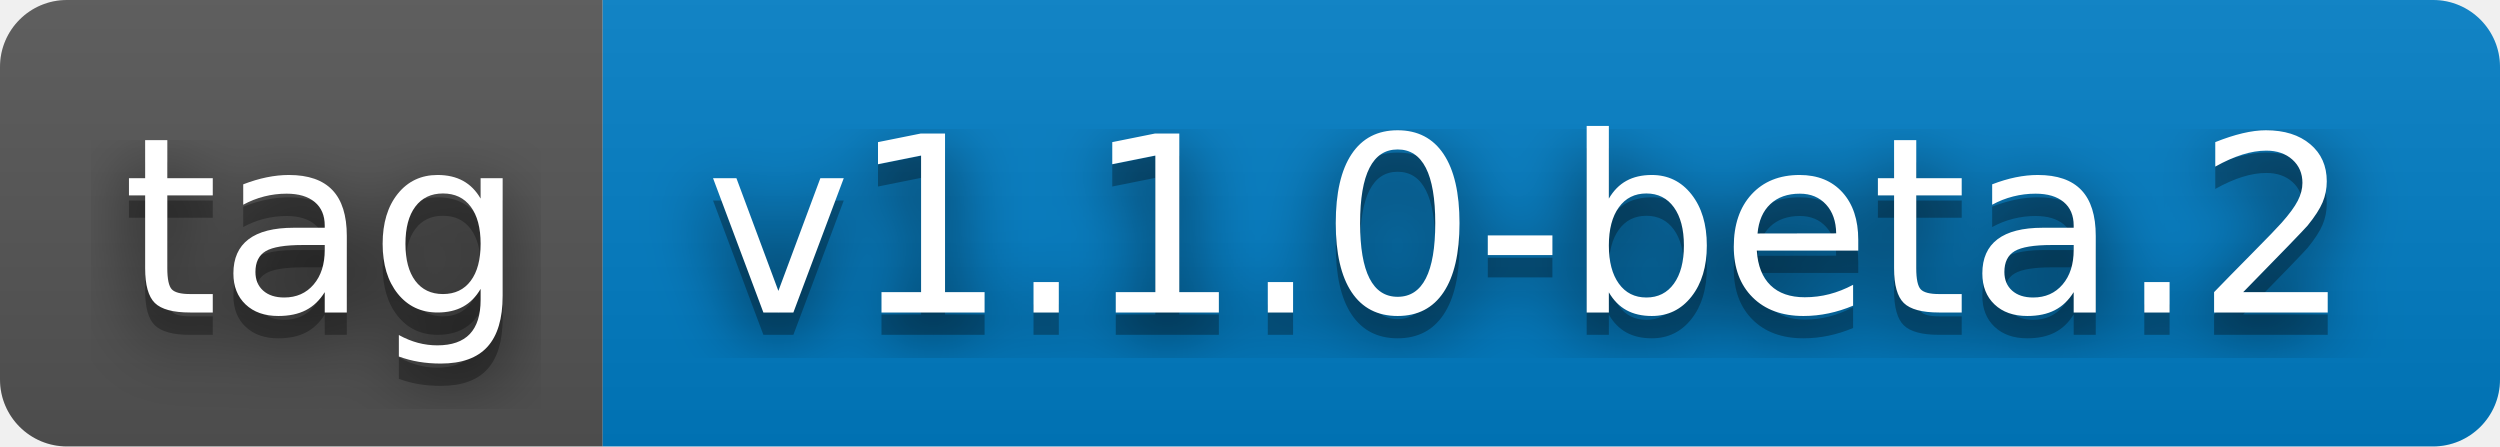
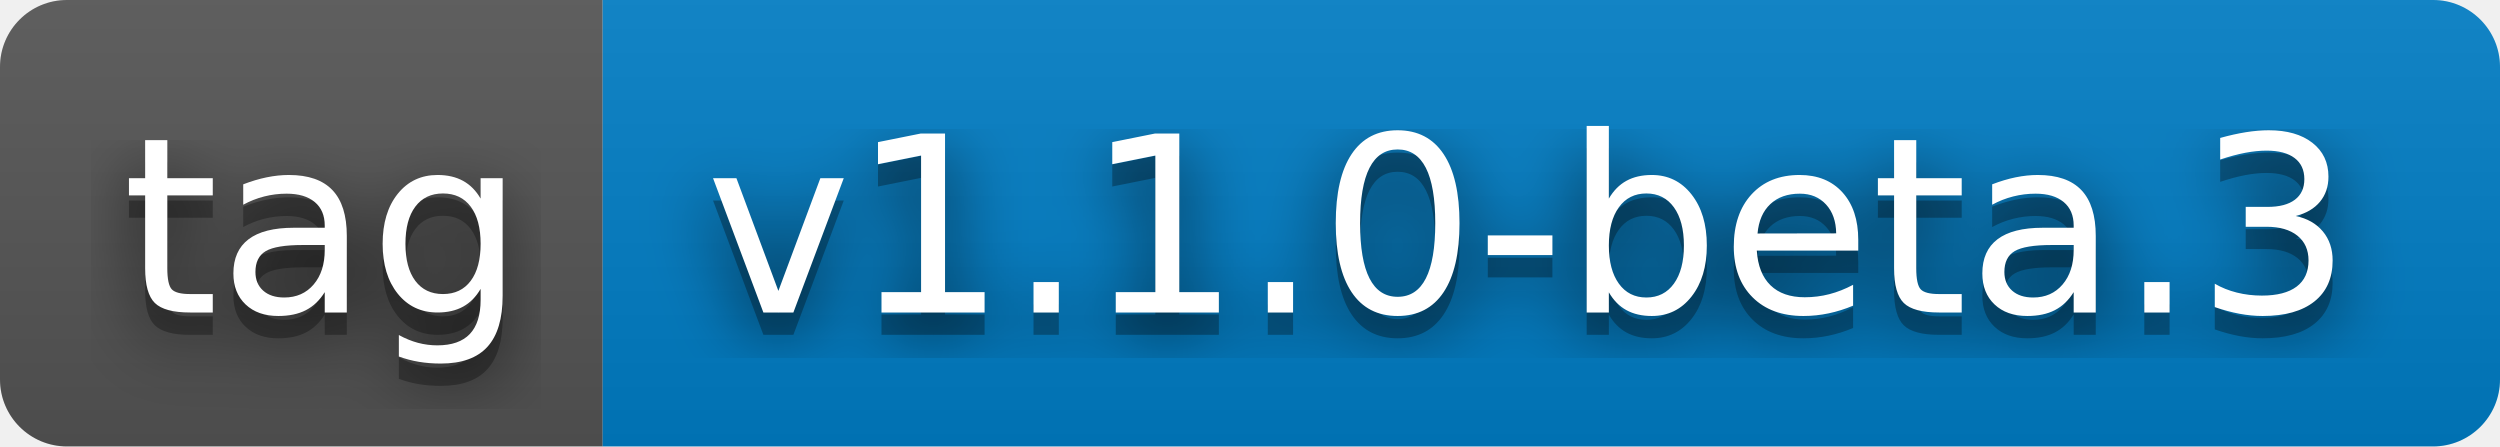
- <svg xmlns="http://www.w3.org/2000/svg" width="112" height="20" role="img" aria-label="tag: v1.1.0-beta.2">
+ <svg xmlns="http://www.w3.org/2000/svg" width="112" height="20" role="img" aria-label="tag: v1.1.0-beta.3">
  <filter id="blur">
    <feGaussianBlur stdDeviation="16" />
  </filter>
  <linearGradient id="s" x2="0" y2="100%">
    <stop offset="0" stop-color="#bbb" stop-opacity=".1" />
    <stop offset="1" stop-opacity=".1" />
  </linearGradient>
  <clipPath id="r">
    <rect width="112" height="20" rx="3" />
  </clipPath>
  <g clip-path="url(#r)">
    <rect width="27" height="20" fill="#555" />
    <rect x="27" width="85" height="20" fill="#007ec6" />
    <rect width="112" height="20" fill="url(#s)" />
  </g>
  <g fill="#fff" text-anchor="middle" font-family="Verdana,Geneva,DejaVu Sans,sans-serif" text-rendering="geometricPrecision" font-size="110">
    <g transform="scale(.1)">
      <g aria-hidden="true" fill="#010101">
        <text x="145" y="150" fill-opacity=".8" filter="url(#blur)" textLength="170">tag</text>
        <text x="145" y="150" fill-opacity=".3" textLength="170">tag</text>
      </g>
      <text x="145" y="140" textLength="170">tag</text>
    </g>
    <g transform="scale(.1)">
      <g aria-hidden="true" fill="#010101">
-         <text x="685" y="150" fill-opacity=".8" filter="url(#blur)" textLength="750">v1.1.0-beta.2</text>
-         <text x="685" y="150" fill-opacity=".3" textLength="750">v1.1.0-beta.2</text>
+         <text x="685" y="150" fill-opacity=".8" filter="url(#blur)" textLength="750">v1.1.0-beta.3</text>
+         <text x="685" y="150" fill-opacity=".3" textLength="750">v1.1.0-beta.3</text>
      </g>
-       <text x="685" y="140" textLength="750">v1.1.0-beta.2</text>
+       <text x="685" y="140" textLength="750">v1.1.0-beta.3</text>
    </g>
  </g>
</svg>
